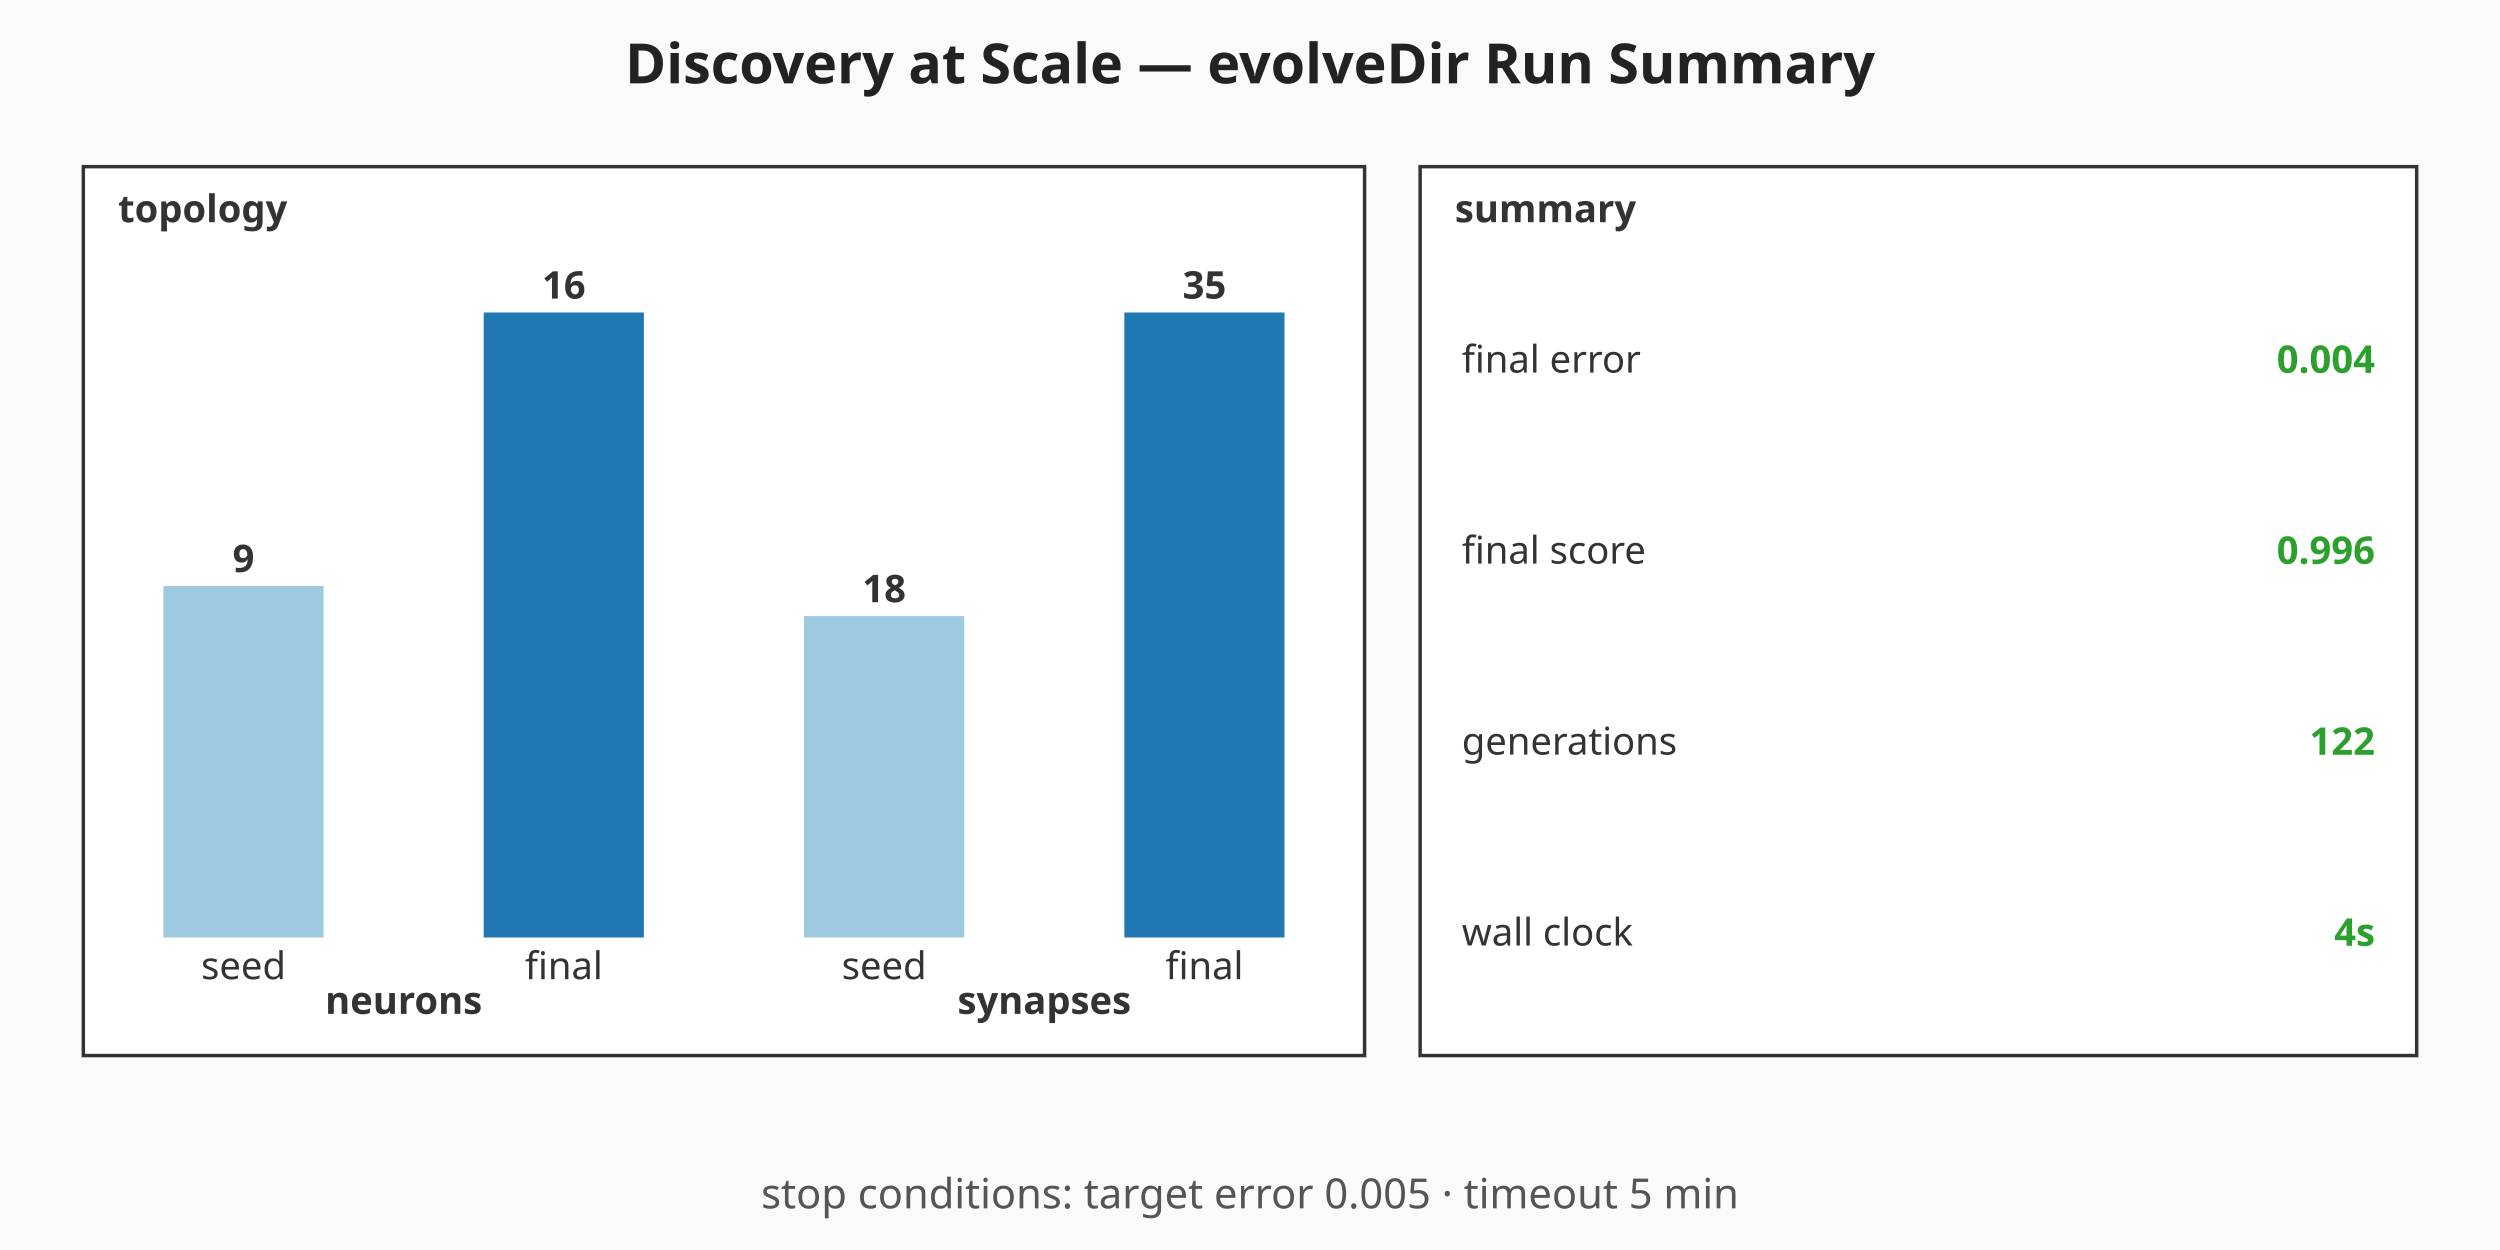
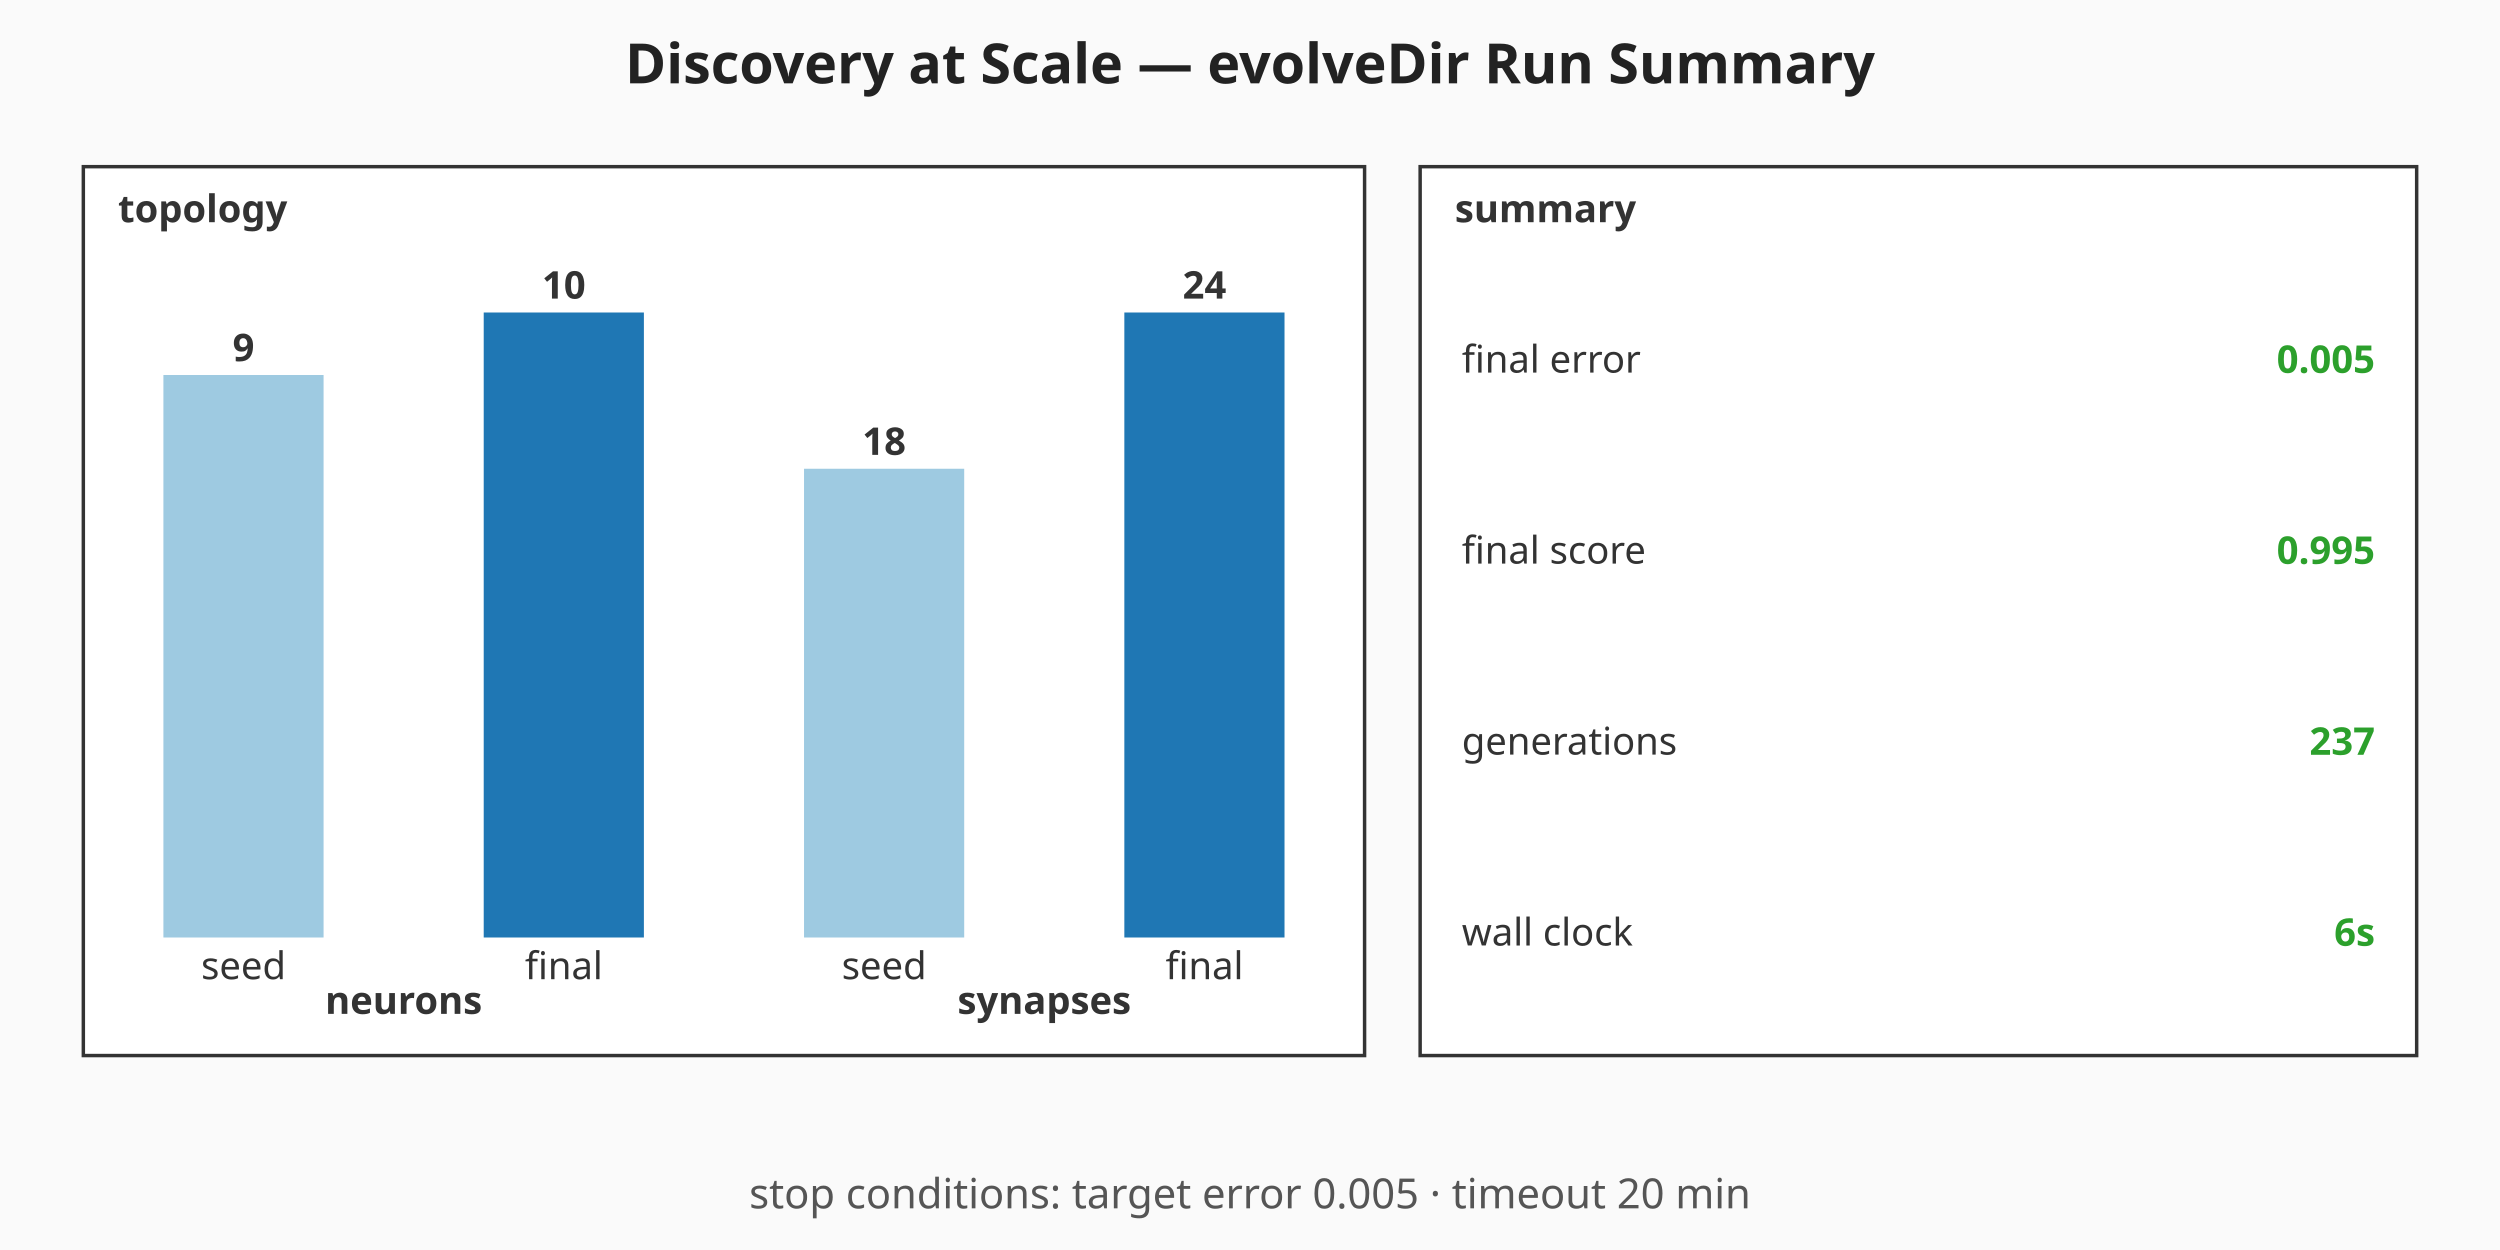
<svg xmlns="http://www.w3.org/2000/svg" viewBox="0 0 720 360" width="720" height="360" role="img" aria-label="Discovery at Scale — evolveDir Run Summary summary chart">
  <rect width="720" height="360" fill="#fafafa" />
  <text x="360" y="24" text-anchor="middle" font-family="sans-serif" font-size="16" font-weight="bold" fill="#222">Discovery at Scale — evolveDir Run Summary</text>
  <g class="topology" font-family="sans-serif" font-size="11" fill="#333">
    <rect x="24" y="48" width="369" height="256" fill="#ffffff" stroke="#333" stroke-width="1" />
    <text x="34" y="64" font-weight="bold">topology</text>
-     <rect class="topo-bar topo-bar-seed-neurons" x="47.06" y="168.75" width="46.13" height="101.25" fill="#9ecae1" />
-     <text x="70.13" y="164.75" text-anchor="middle" font-weight="bold">9</text>
+     <rect class="topo-bar topo-bar-seed-neurons" x="47.06" y="108" width="46.13" height="162" fill="#9ecae1" />
+     <text x="70.13" y="104" text-anchor="middle" font-weight="bold">9</text>
    <text x="70.13" y="282" text-anchor="middle">seed</text>
    <rect class="topo-bar topo-bar-final-neurons" x="139.31" y="90" width="46.13" height="180" fill="#1f77b4" />
-     <text x="162.38" y="86" text-anchor="middle" font-weight="bold">16</text>
+     <text x="162.38" y="86" text-anchor="middle" font-weight="bold">10</text>
    <text x="162.38" y="282" text-anchor="middle">final</text>
    <text x="116.25" y="292" text-anchor="middle" font-weight="bold">neurons</text>
-     <rect class="topo-bar topo-bar-seed-synapses" x="231.56" y="177.43" width="46.13" height="92.57" fill="#9ecae1" />
-     <text x="254.63" y="173.43" text-anchor="middle" font-weight="bold">18</text>
+     <rect class="topo-bar topo-bar-seed-synapses" x="231.56" y="135" width="46.13" height="135" fill="#9ecae1" />
+     <text x="254.63" y="131" text-anchor="middle" font-weight="bold">18</text>
    <text x="254.63" y="282" text-anchor="middle">seed</text>
    <rect class="topo-bar topo-bar-final-synapses" x="323.81" y="90" width="46.13" height="180" fill="#1f77b4" />
-     <text x="346.88" y="86" text-anchor="middle" font-weight="bold">35</text>
+     <text x="346.88" y="86" text-anchor="middle" font-weight="bold">24</text>
    <text x="346.88" y="282" text-anchor="middle">final</text>
    <text x="300.75" y="292" text-anchor="middle" font-weight="bold">synapses</text>
  </g>
  <g class="callouts" font-family="sans-serif" font-size="11" fill="#333">
    <rect x="409" y="48" width="287" height="256" fill="#ffffff" stroke="#333" stroke-width="1" />
    <text x="419" y="64" font-weight="bold">summary</text>
    <text class="callout-label" x="421" y="103.5" dominant-baseline="middle">final error</text>
-     <text class="callout-value" x="684" y="103.5" text-anchor="end" dominant-baseline="middle" font-weight="bold" fill="#2ca02c">0.004</text>
+     <text class="callout-value" x="684" y="103.5" text-anchor="end" dominant-baseline="middle" font-weight="bold" fill="#2ca02c">0.005</text>
    <text class="callout-label" x="421" y="158.5" dominant-baseline="middle">final score</text>
-     <text class="callout-value" x="684" y="158.5" text-anchor="end" dominant-baseline="middle" font-weight="bold" fill="#2ca02c">0.996</text>
+     <text class="callout-value" x="684" y="158.5" text-anchor="end" dominant-baseline="middle" font-weight="bold" fill="#2ca02c">0.995</text>
    <text class="callout-label" x="421" y="213.5" dominant-baseline="middle">generations</text>
-     <text class="callout-value" x="684" y="213.5" text-anchor="end" dominant-baseline="middle" font-weight="bold" fill="#2ca02c">122</text>
+     <text class="callout-value" x="684" y="213.5" text-anchor="end" dominant-baseline="middle" font-weight="bold" fill="#2ca02c">237</text>
    <text class="callout-label" x="421" y="268.5" dominant-baseline="middle">wall clock</text>
-     <text class="callout-value" x="684" y="268.5" text-anchor="end" dominant-baseline="middle" font-weight="bold" fill="#2ca02c">4s</text>
+     <text class="callout-value" x="684" y="268.5" text-anchor="end" dominant-baseline="middle" font-weight="bold" fill="#2ca02c">6s</text>
  </g>
  <g class="caption" font-family="sans-serif" font-size="12" fill="#555">
-     <text x="360" y="348" text-anchor="middle">stop conditions: target error 0.005 · timeout 5 min</text>
+     <text x="360" y="348" text-anchor="middle">stop conditions: target error 0.005 · timeout 20 min</text>
  </g>
</svg>
